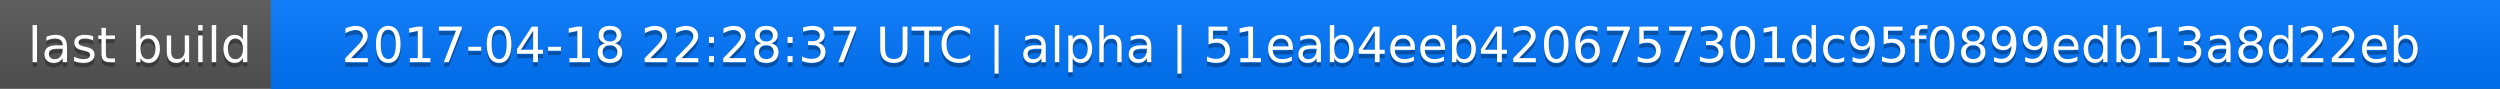
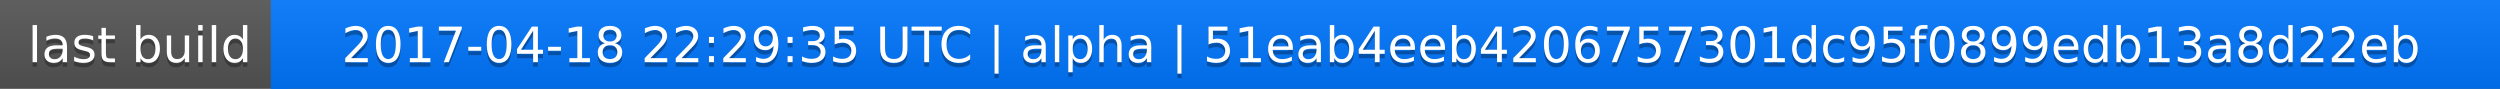
<svg xmlns="http://www.w3.org/2000/svg" width="563" height="20">
  <linearGradient id="a" x2="0" y2="100%">
    <stop offset="0" stop-color="#bbb" stop-opacity=".1" />
    <stop offset="1" stop-opacity=".1" />
  </linearGradient>
  <rect rx="0" width="563" height="20" fill="#555" />
  <rect rx="0" x="61" width="502" height="20" fill="#07f" />
  <path fill="#07f" d="M61 0h4v20h-4z" />
  <rect rx="0" width="563" height="20" fill="url(#a)" />
  <g fill="#fff" text-anchor="middle" font-family="DejaVu Sans,Verdana,Geneva,sans-serif" font-size="11">
    <text x="31.5" y="15" fill="#010101" fill-opacity=".3">last build</text>
    <text x="31.5" y="14">last build</text>
-     <text x="311" y="15" fill="#010101" fill-opacity=".3">2017-04-18 22:28:37 UTC | alpha | 51eab4eeb4206757301dc95f0899edb13a8d22eb</text>
-     <text x="311" y="14">2017-04-18 22:28:37 UTC | alpha | 51eab4eeb4206757301dc95f0899edb13a8d22eb</text>
+     <text x="311" y="15" fill="#010101" fill-opacity=".3">2017-04-18 22:29:35 UTC | alpha | 51eab4eeb4206757301dc95f0899edb13a8d22eb</text>
+     <text x="311" y="14">2017-04-18 22:29:35 UTC | alpha | 51eab4eeb4206757301dc95f0899edb13a8d22eb</text>
  </g>
</svg>
